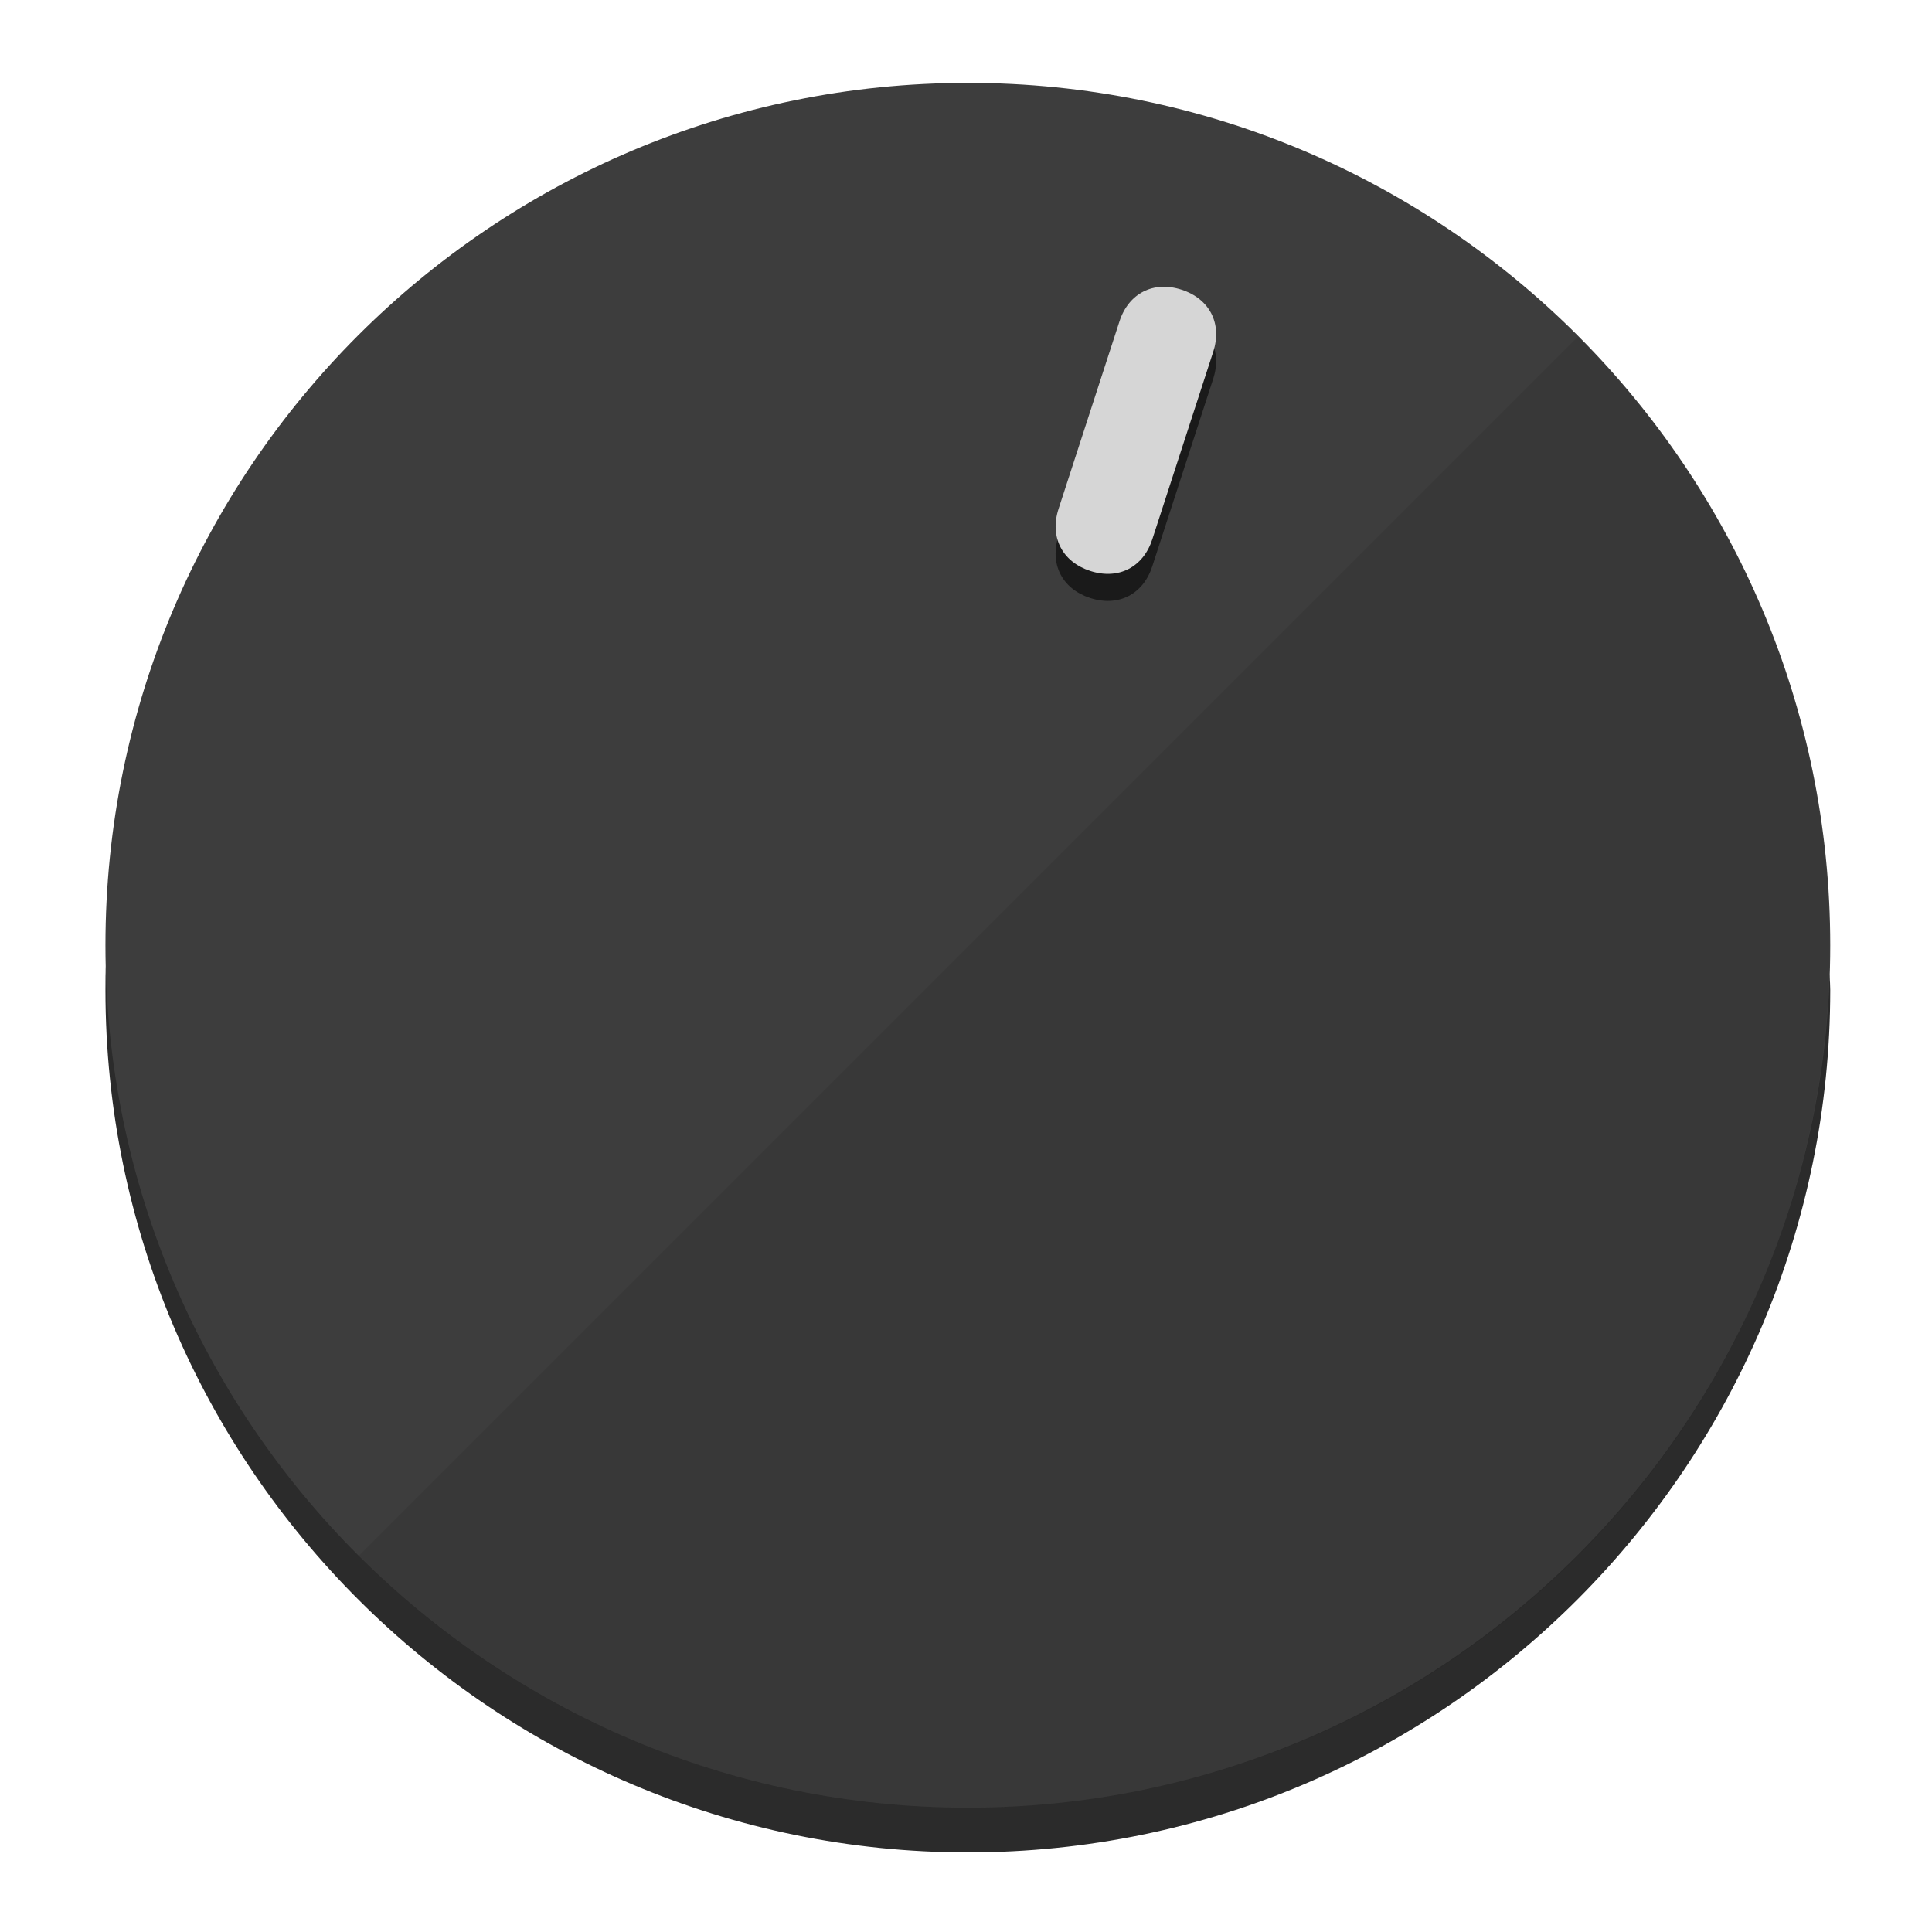
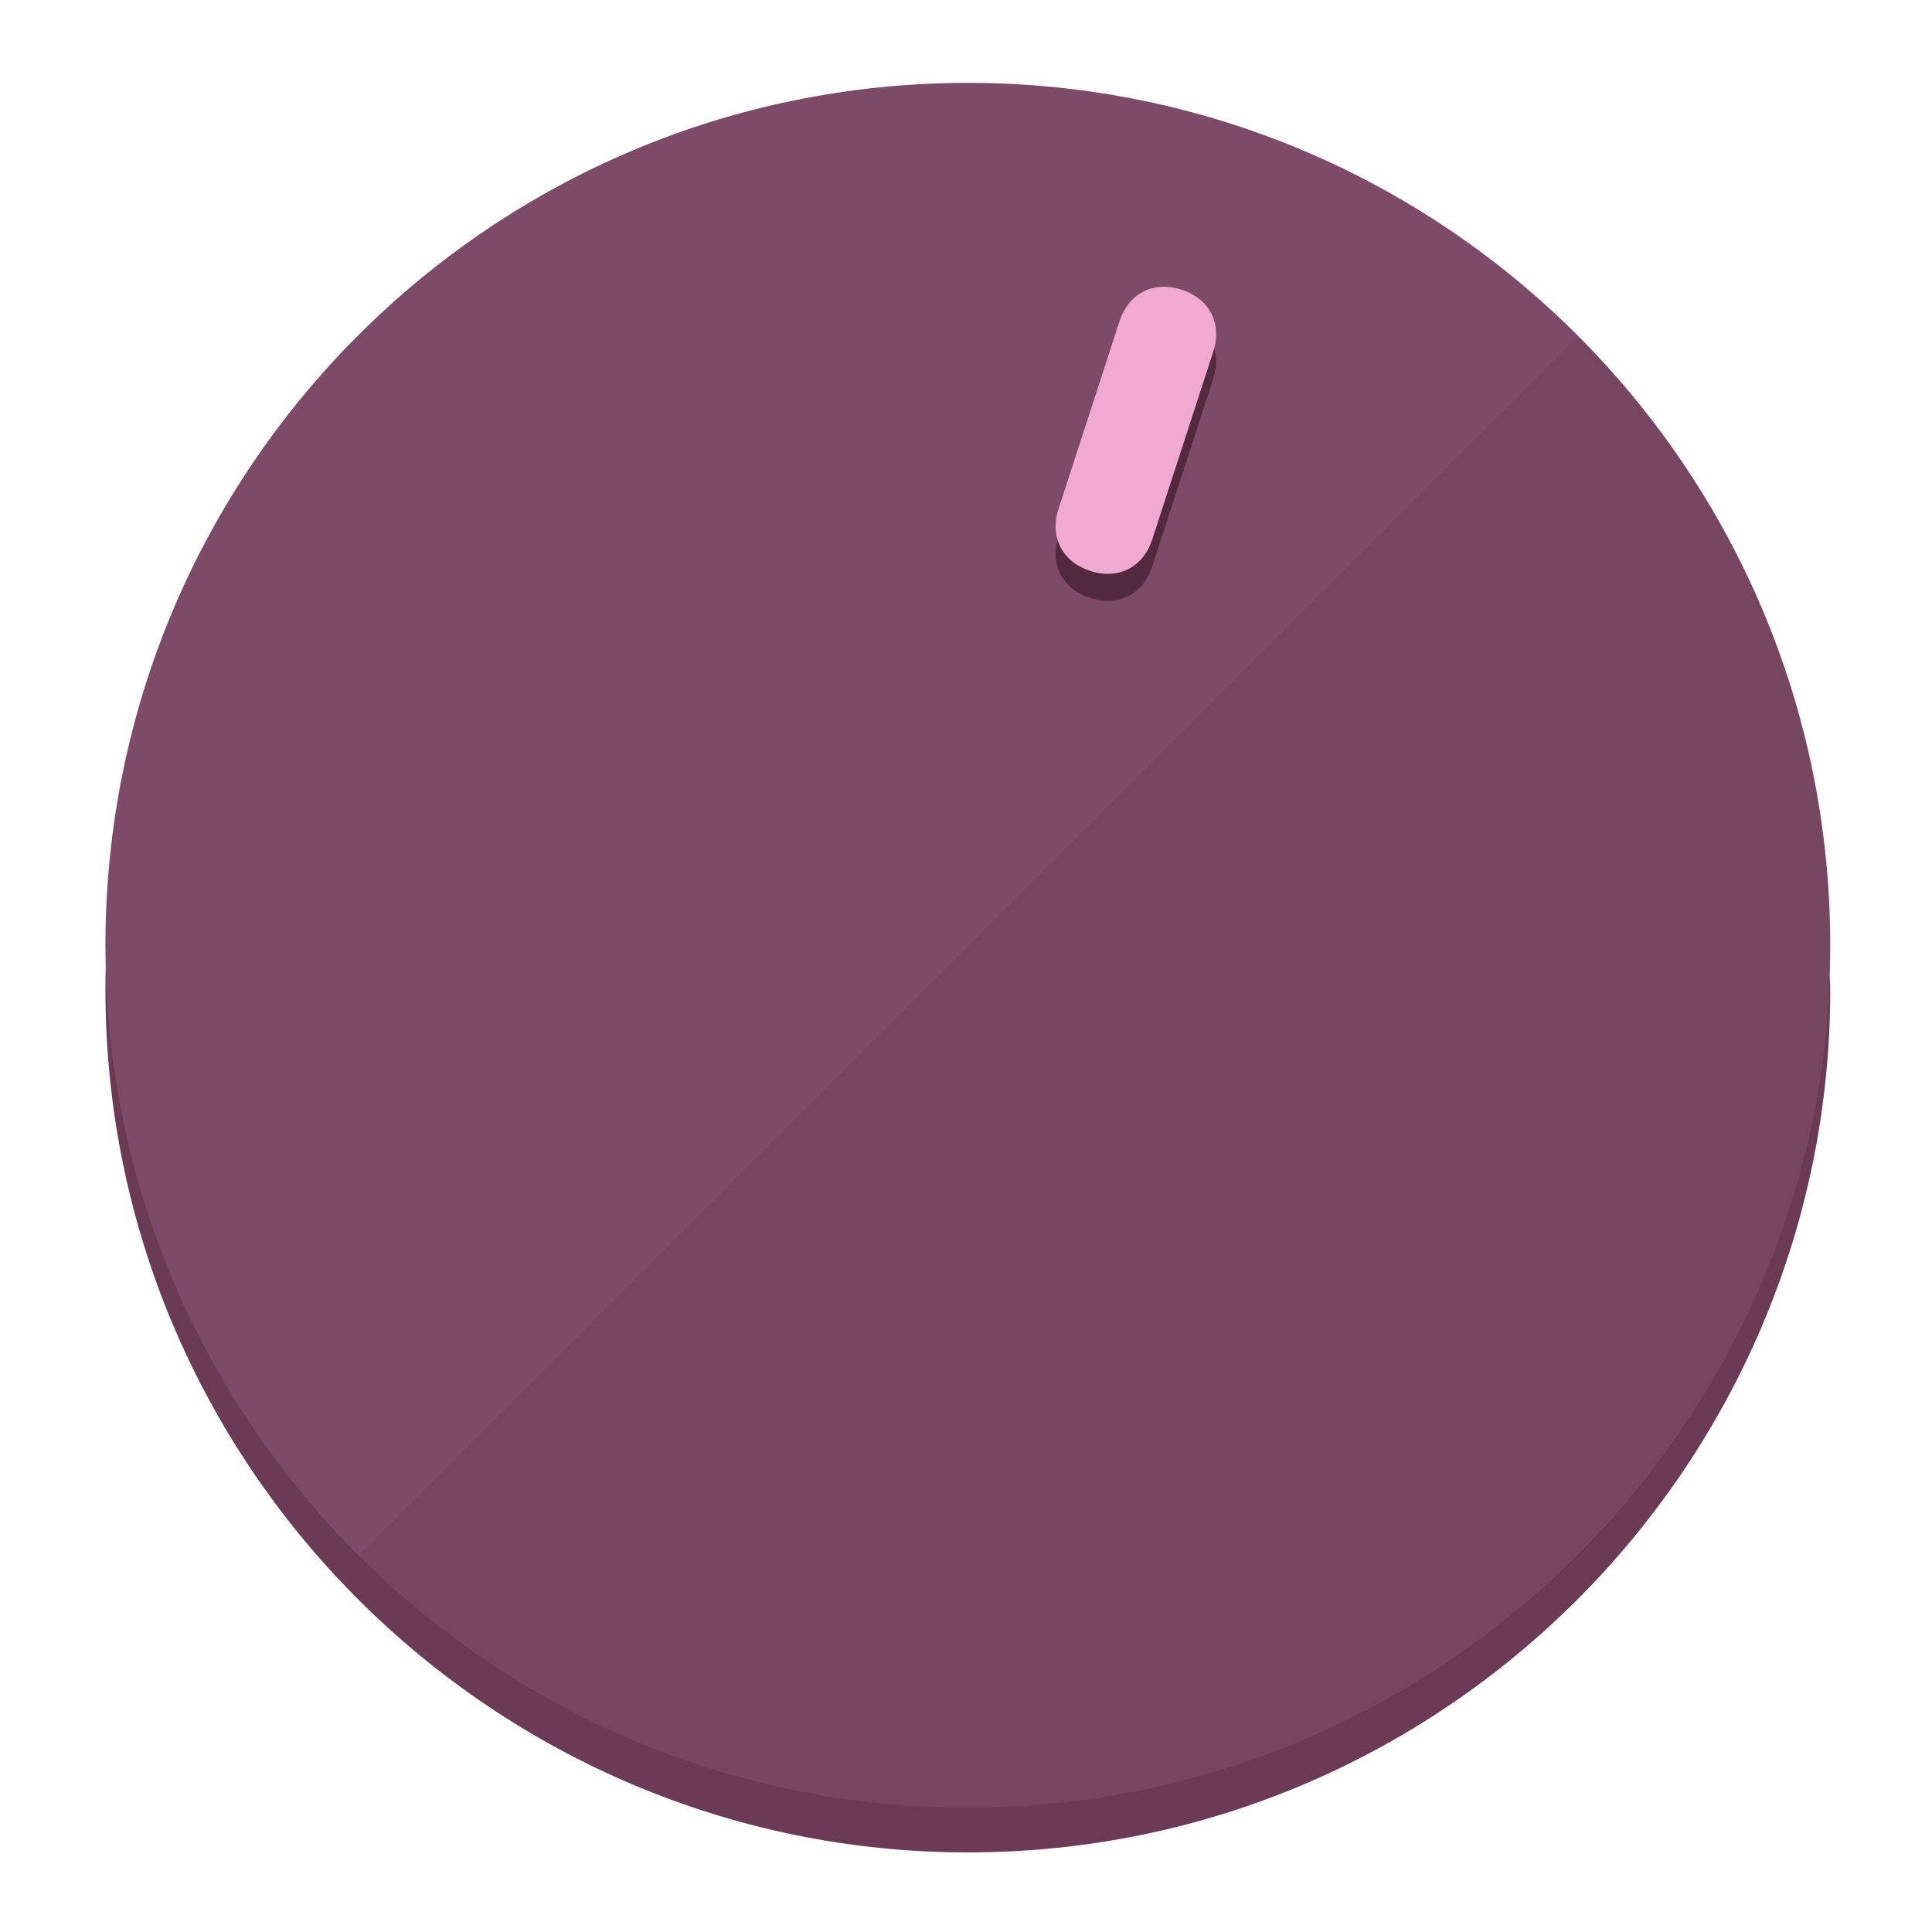
<svg xmlns="http://www.w3.org/2000/svg" height="120px" width="120px" version="1.1" id="Layer_1" viewBox="0 0 496.8 496.8" xml:space="preserve">
  <defs id="defs23" />
  <g id="g3158">
-     <path style="display:inline;fill:#2B2B2B;fill-opacity:1;stroke-width:1.584" d="m 248.875,445.92 c 116.582,0 212.89,-91.238 220.493,-205.286 0,5.069 1.267,8.87 1.267,13.939 0,121.651 -98.842,221.76 -221.76,221.76 -121.651,0 -221.76,-98.842 -221.76,-221.76 0,-5.069 0,-8.87 1.267,-13.939 7.603,114.048 103.91,205.286 220.493,205.286 z" id="path8" />
-     <circle style="display:inline;fill:#3D3D3D;fill-opacity:1;stroke-width:1.584" cx="248.875" cy="243.071" r="221.76" id="circle12" />
-     <path style="display:inline;fill:#1A1A1A;fill-opacity:0.154;stroke-width:1.587" d="m 405.744,86.606 c 86.308,86.308 86.308,227.193 0,313.5 -86.308,86.308 -227.193,86.308 -313.5,0" id="path14" />
+     <path style="display:inline;fill:#6B3A55;fill-opacity:1;stroke-width:1.584" d="m 248.875,445.92 c 116.582,0 212.89,-91.238 220.493,-205.286 0,5.069 1.267,8.87 1.267,13.939 0,121.651 -98.842,221.76 -221.76,221.76 -121.651,0 -221.76,-98.842 -221.76,-221.76 0,-5.069 0,-8.87 1.267,-13.939 7.603,114.048 103.91,205.286 220.493,205.286 z" id="path8" />
+     <circle style="display:inline;fill:#7D4B67;fill-opacity:1;stroke-width:1.584" cx="248.875" cy="243.071" r="221.76" id="circle12" />
+     <path style="display:inline;fill:#52293F;fill-opacity:0.154;stroke-width:1.587" d="m 405.744,86.606 c 86.308,86.308 86.308,227.193 0,313.5 -86.308,86.308 -227.193,86.308 -313.5,0" id="path14" />
  </g>
  <g id="g3198">
    <circle style="display:none;fill:#000000;fill-opacity:0;stroke-width:1.584" cx="311.577" cy="154.88" r="221.76" id="circle12-3" transform="rotate(18)" />
-     <path style="display:inline;fill:#1A1A1A;fill-opacity:1;stroke-width:1.584" d="m 296.298,145.631 c -2.35,7.231 -8.737,10.485 -15.968,8.136 v 0 c -7.231,-2.35 -10.485,-8.737 -8.136,-15.968 l 15.663,-48.207 c 2.35,-7.231 8.737,-10.485 15.968,-8.136 v 0 c 7.231,2.349 10.485,8.737 8.136,15.968 z" id="path3789" />
-     <path style="display:inline;fill:#D6D6D6;stroke-width:1.584" d="m 296.308,138.672 c -2.35,7.231 -8.737,10.485 -15.968,8.136 v 0 c -7.231,-2.349 -10.485,-8.737 -8.136,-15.968 l 15.663,-48.207 c 2.35,-7.231 8.737,-10.485 15.968,-8.136 v 0 c 7.231,2.35 10.485,8.737 8.136,15.968 z" id="path915" />
+     <path style="display:inline;fill:#52293F;fill-opacity:1;stroke-width:1.584" d="m 296.298,145.631 c -2.35,7.231 -8.737,10.485 -15.968,8.136 v 0 c -7.231,-2.35 -10.485,-8.737 -8.136,-15.968 l 15.663,-48.207 c 2.35,-7.231 8.737,-10.485 15.968,-8.136 v 0 c 7.231,2.349 10.485,8.737 8.136,15.968 z" id="path3789" />
+     <path style="display:inline;fill:#F0AAD1;stroke-width:1.584" d="m 296.308,138.672 c -2.35,7.231 -8.737,10.485 -15.968,8.136 v 0 c -7.231,-2.349 -10.485,-8.737 -8.136,-15.968 l 15.663,-48.207 c 2.35,-7.231 8.737,-10.485 15.968,-8.136 v 0 c 7.231,2.35 10.485,8.737 8.136,15.968 z" id="path915" />
  </g>
</svg>
